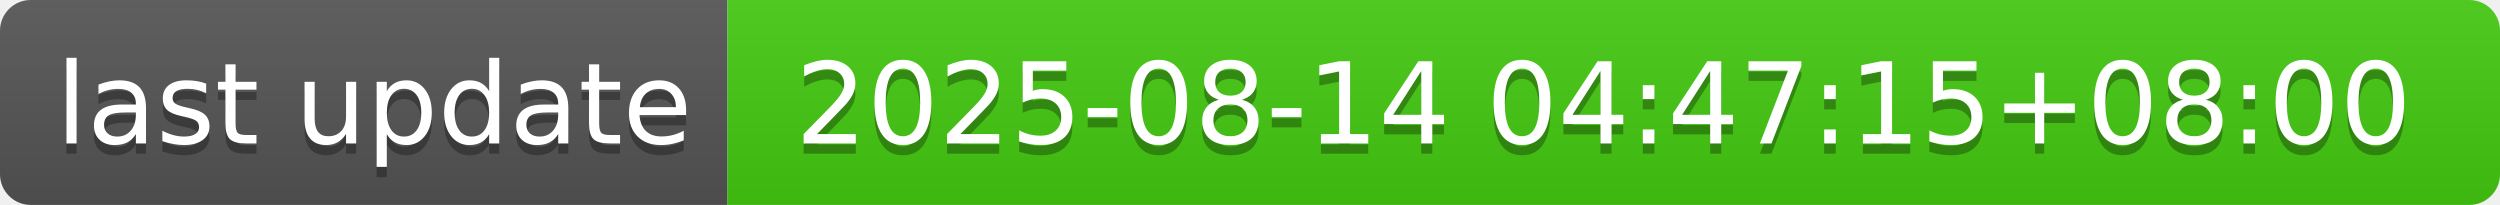
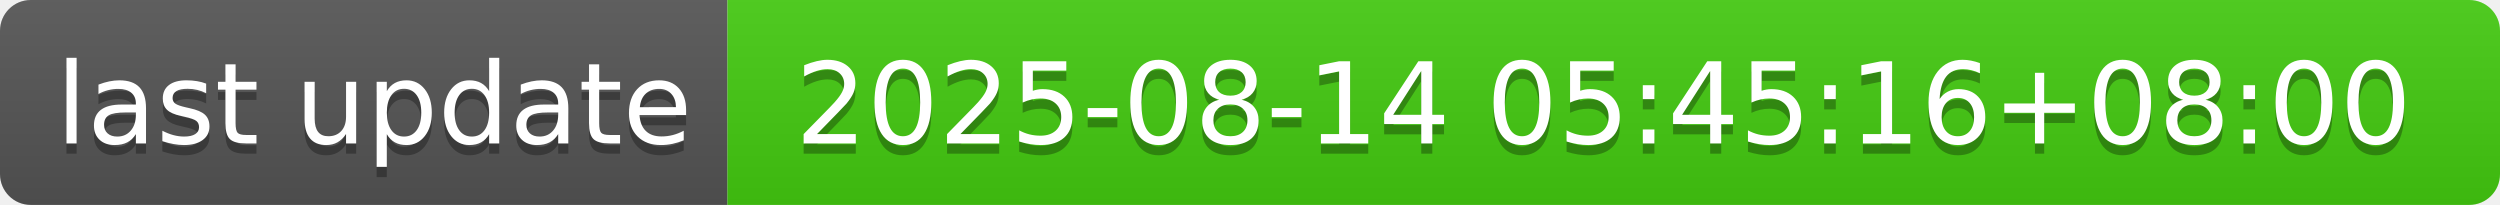
- <svg xmlns="http://www.w3.org/2000/svg" width="244" height="20" role="img" aria-label="last update: 2025-08-14 04:47:15+08:00">
+ <svg xmlns="http://www.w3.org/2000/svg" width="244" height="20" role="img" aria-label="last update: 2025-08-14 05:45:16+08:00">
  <linearGradient id="s" x2="0" y2="100%">
    <stop offset="0" stop-color="#bbb" stop-opacity=".1" />
    <stop offset="1" stop-opacity=".1" />
  </linearGradient>
  <clipPath id="r">
    <rect width="244" height="20" rx="3" fill="#fff" />
  </clipPath>
  <g clip-path="url(#r)">
    <rect width="71" height="20" fill="#555" />
    <rect x="71" width="173" height="20" fill="#4c1" />
    <rect width="244" height="20" fill="url(#s)" />
  </g>
  <g fill="#fff" text-anchor="middle" font-family="Verdana,Geneva,DejaVu Sans,sans-serif" text-rendering="geometricPrecision" font-size="110">
    <text aria-hidden="true" x="365" y="150" fill="#010101" fill-opacity=".3" transform="scale(.1)" textLength="610">last update</text>
    <text x="365" y="140" transform="scale(.1)" fill="#fff" textLength="610">last update</text>
-     <text aria-hidden="true" x="1565" y="150" fill="#010101" fill-opacity=".3" transform="scale(.1)" textLength="1630">2025-08-14 04:47:15+08:00</text>
-     <text x="1565" y="140" transform="scale(.1)" fill="#fff" textLength="1630">2025-08-14 04:47:15+08:00</text>
+     <text aria-hidden="true" x="1565" y="150" fill="#010101" fill-opacity=".3" transform="scale(.1)" textLength="1630">2025-08-14 05:45:16+08:00</text>
+     <text x="1565" y="140" transform="scale(.1)" fill="#fff" textLength="1630">2025-08-14 05:45:16+08:00</text>
  </g>
</svg>
